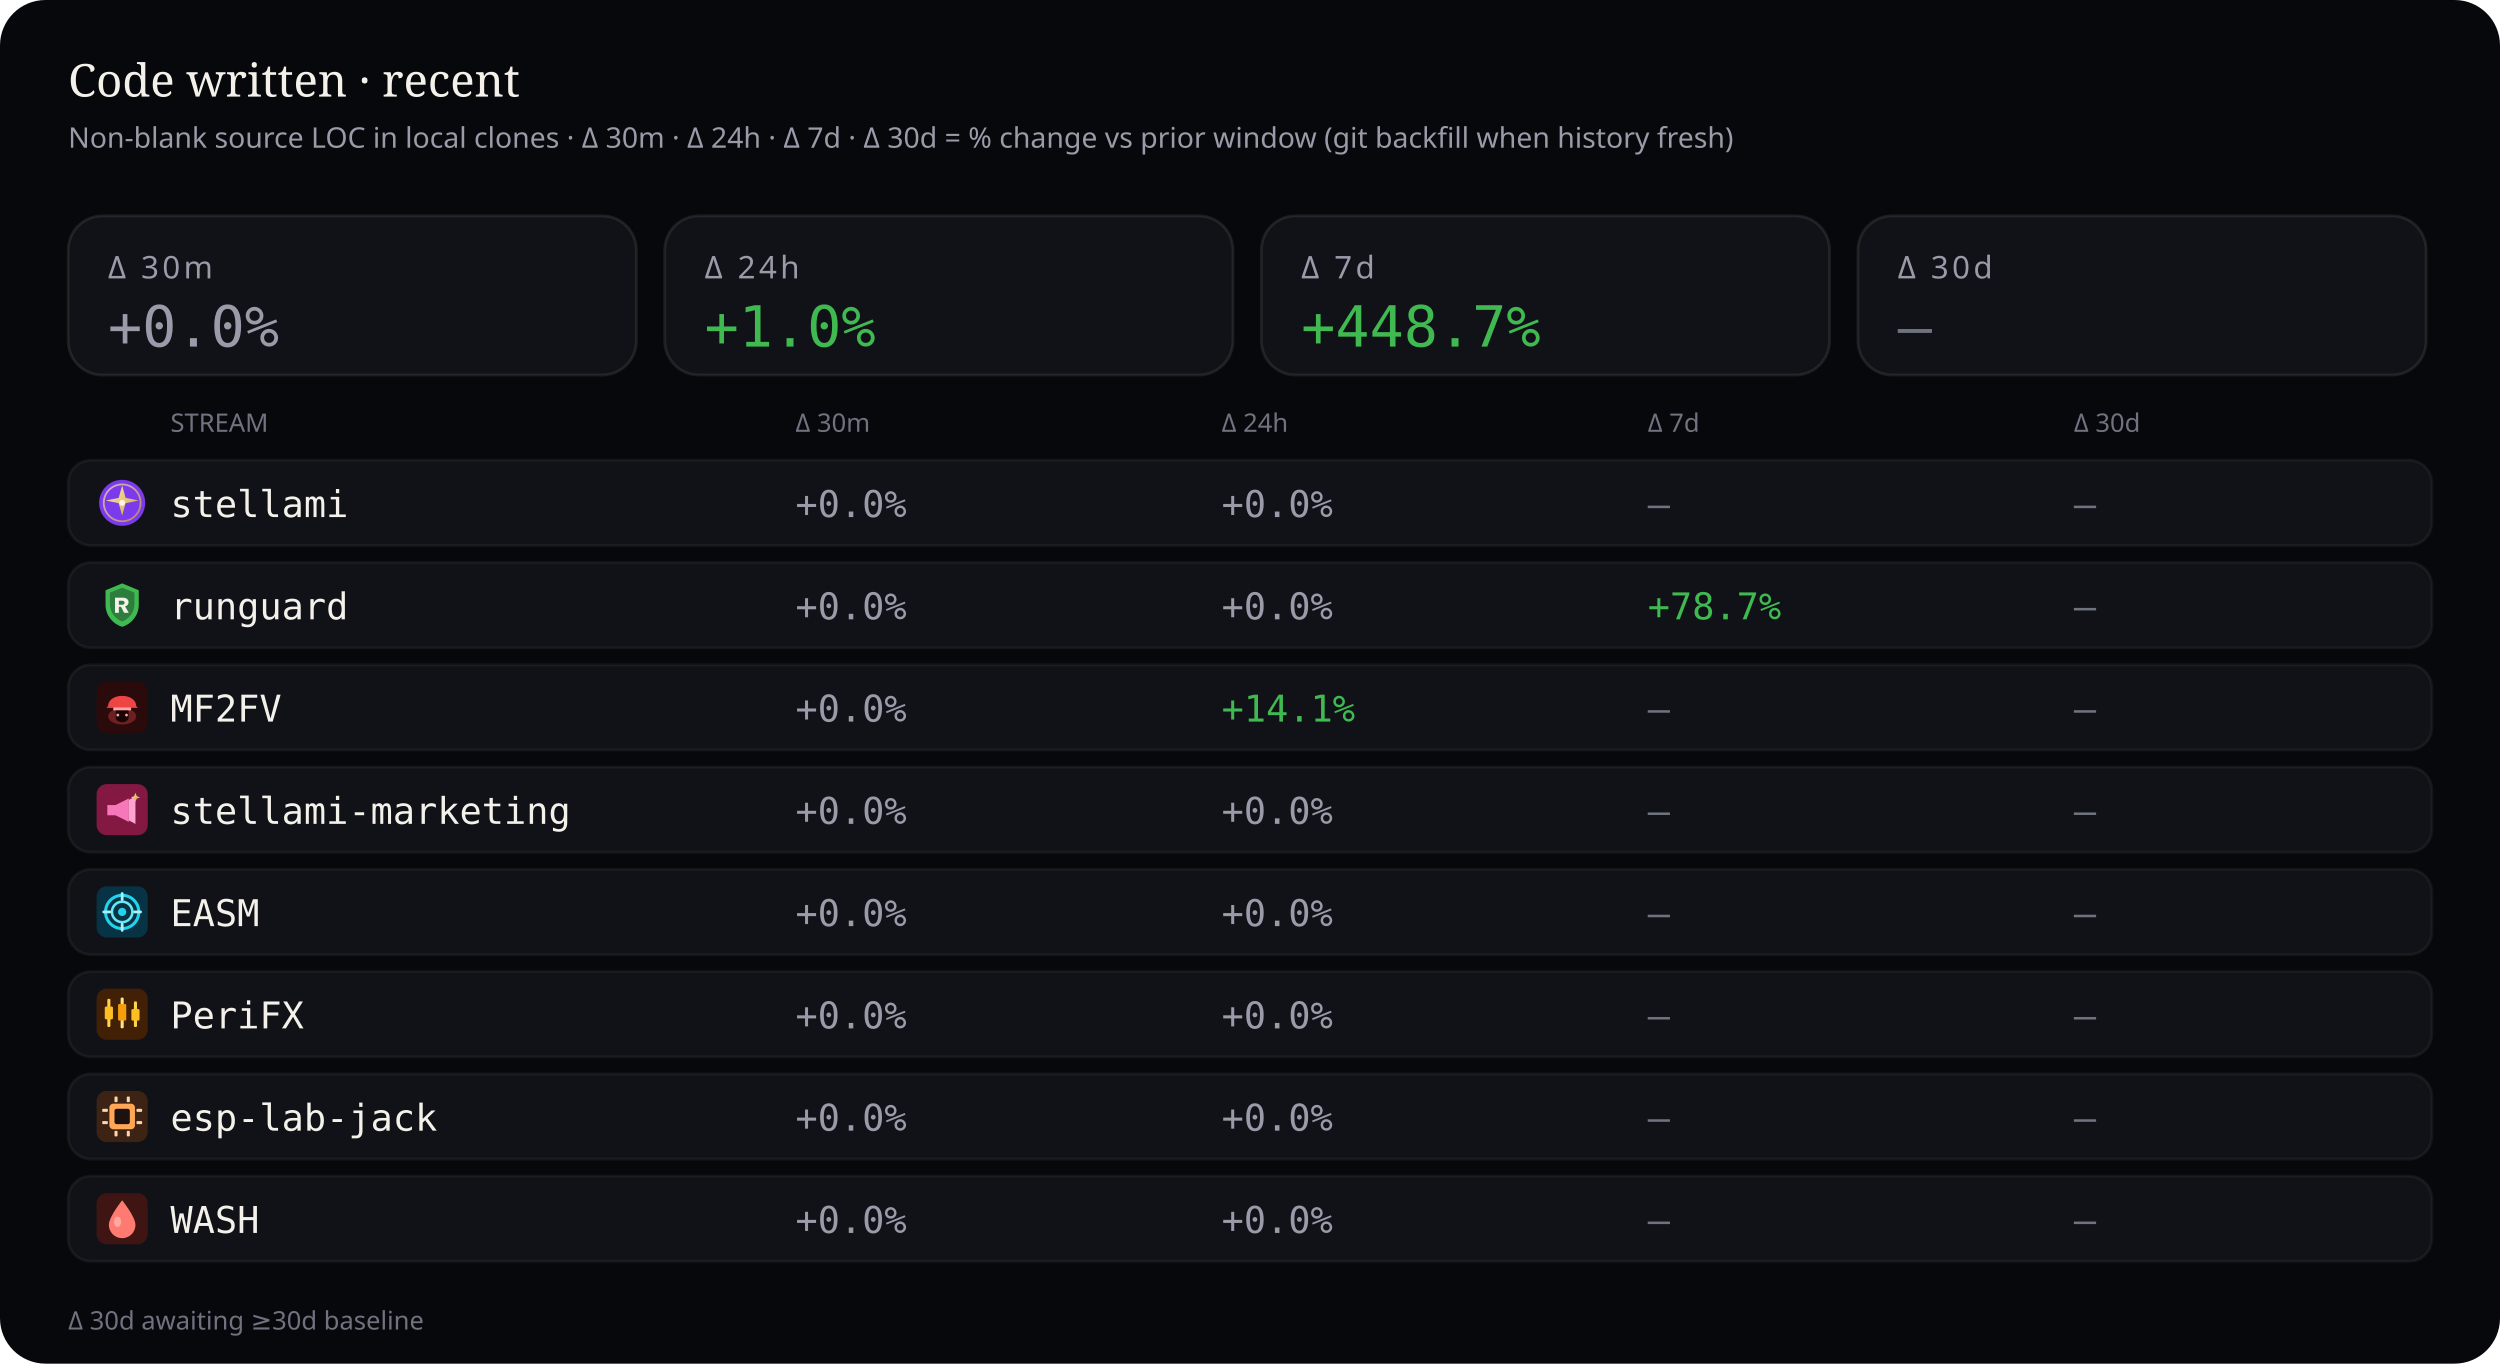
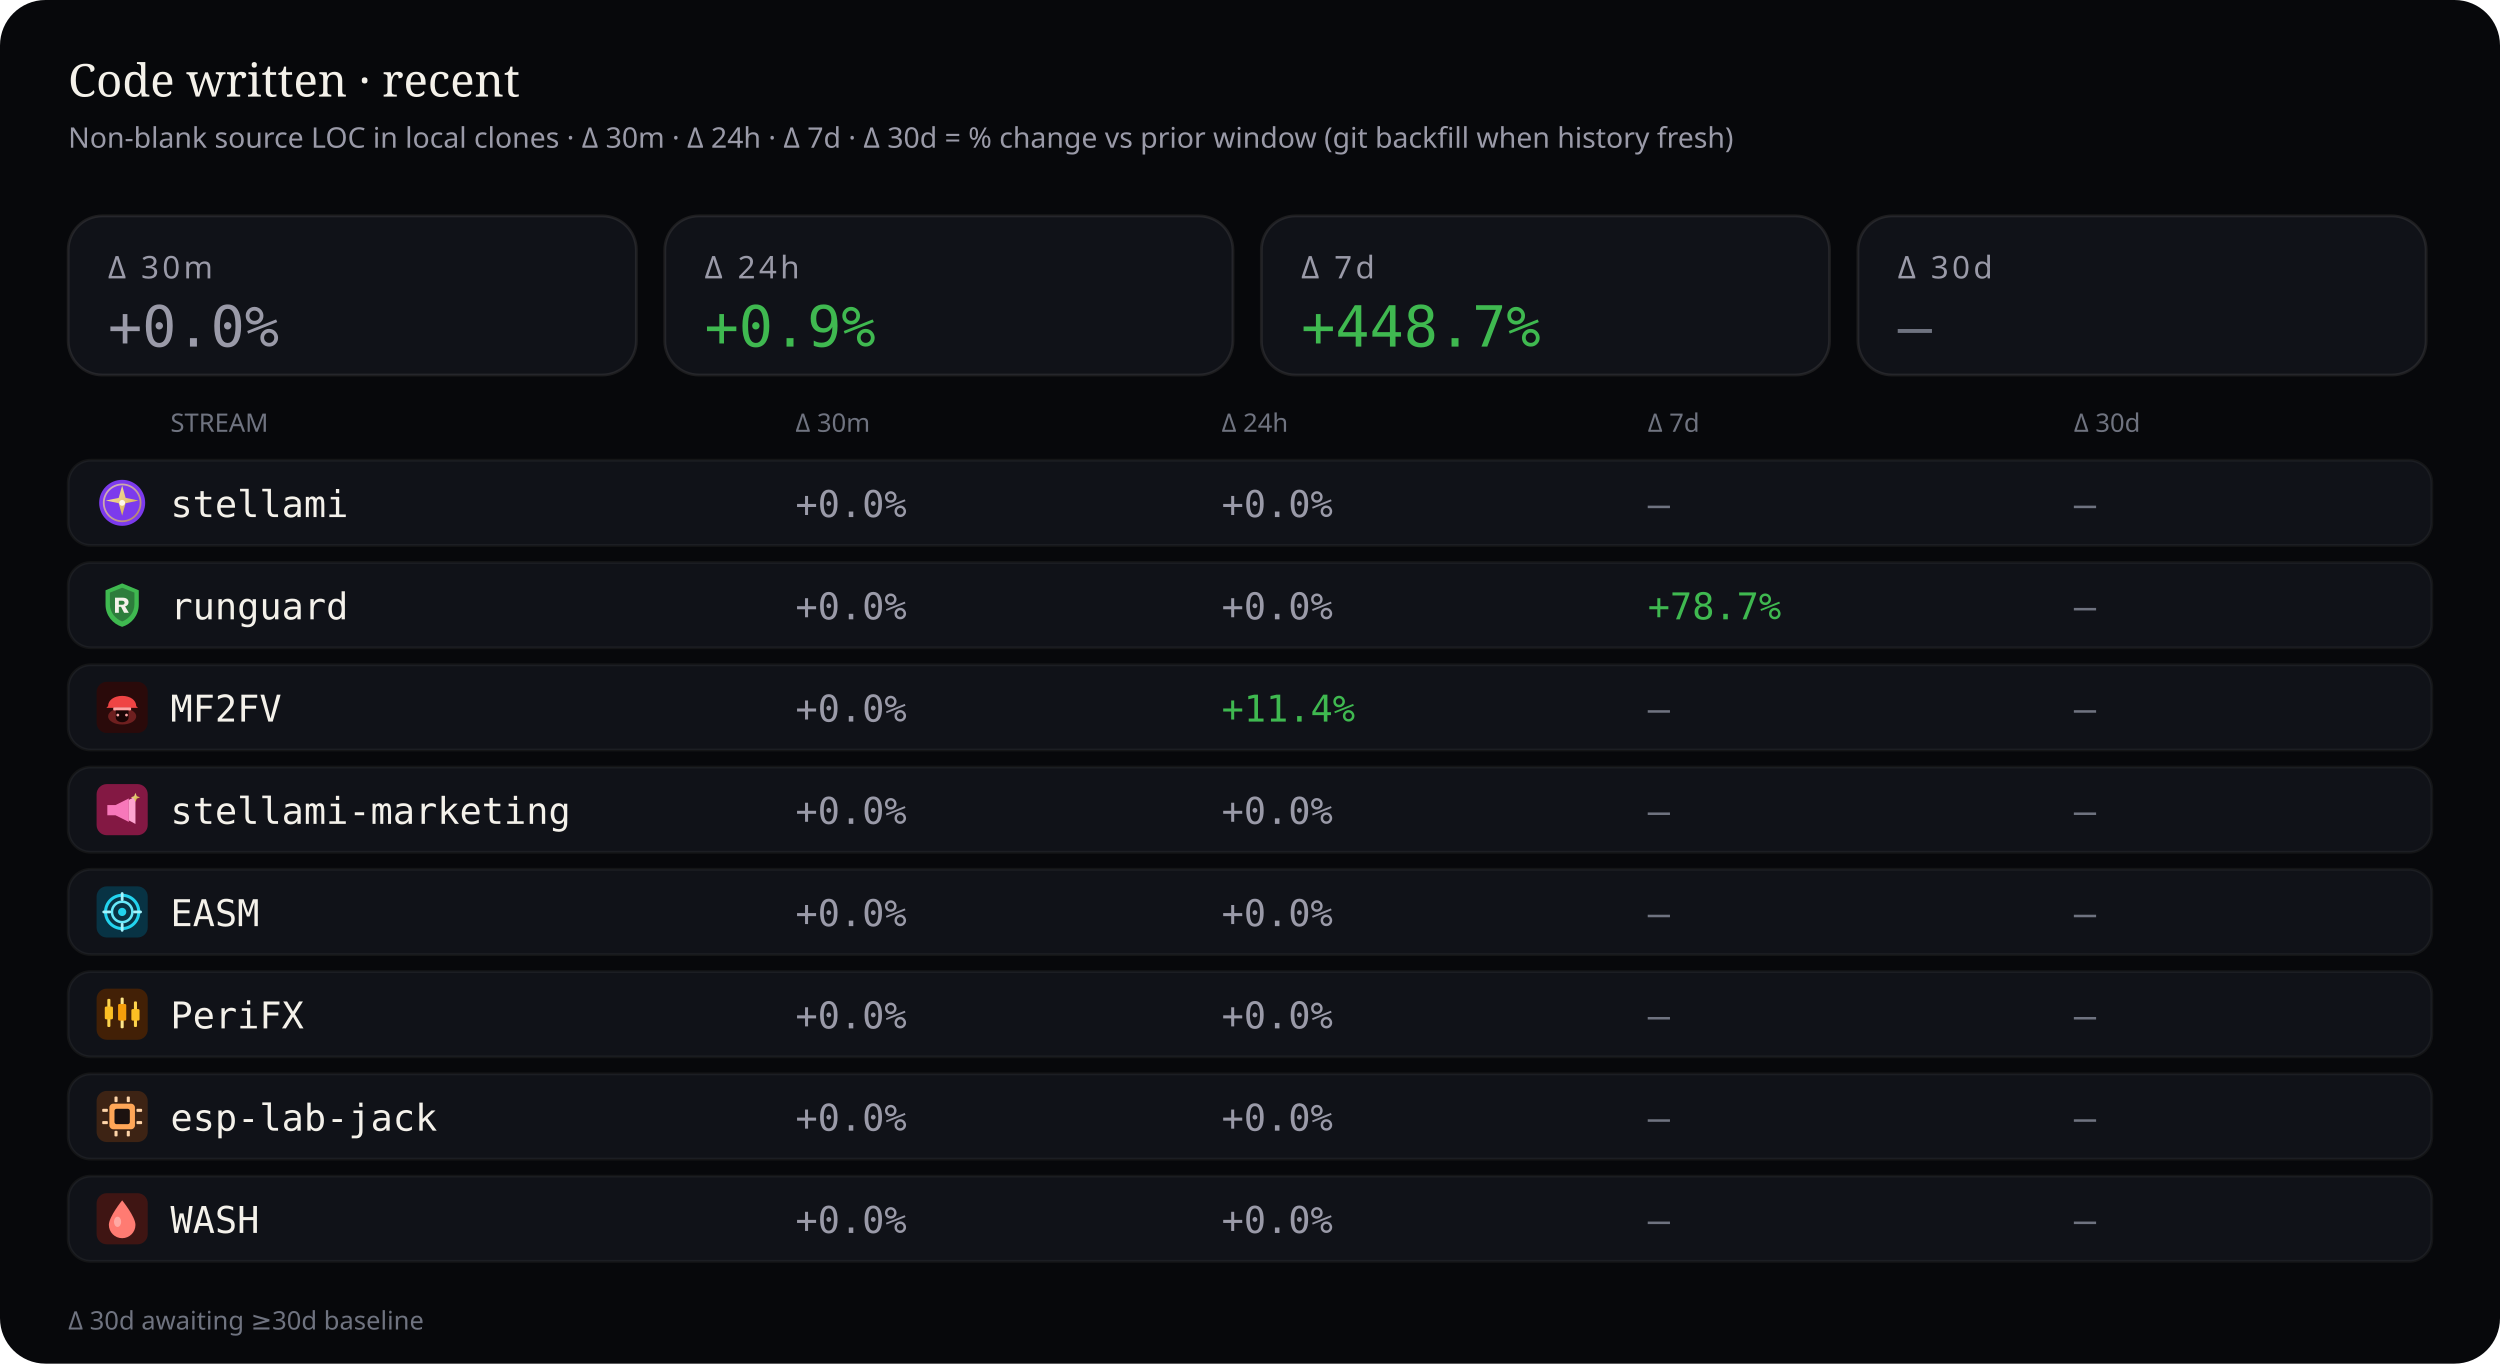
<svg xmlns="http://www.w3.org/2000/svg" viewBox="0 0 880 480" width="880" height="480" role="img" aria-label="Source code deltas — 30 minutes, 24 hours, 7 days, and 30 days">
  <rect width="880" height="480" rx="16" fill="#07080b" />
  <text x="24" y="34" fill="#f4f1ea" font-size="16" font-family="ui-serif, Georgia, serif">Code written · recent</text>
  <text x="24" y="52" fill="#9a9aa8" font-size="10" font-family="ui-sans-serif, system-ui, sans-serif">Non-blank source LOC in local clones · Δ 30m · Δ 24h · Δ 7d · Δ 30d = % change vs prior window (git backfill when history fresh)</text>
  <rect x="24" y="76" width="200" height="56" rx="12" fill="#101218" stroke="rgba(232,228,214,0.10)" />
  <text x="38" y="98" fill="#9a9aa8" font-size="11" font-family="ui-sans-serif, system-ui, sans-serif" letter-spacing="1.2">Δ 30m</text>
  <text x="38" y="122" fill="#9a9aa8" font-size="20" font-family="ui-monospace, SFMono-Regular, monospace">+0.0%</text>
  <rect x="234" y="76" width="200" height="56" rx="12" fill="#101218" stroke="rgba(232,228,214,0.10)" />
  <text x="248" y="98" fill="#9a9aa8" font-size="11" font-family="ui-sans-serif, system-ui, sans-serif" letter-spacing="1.2">Δ 24h</text>
-   <text x="248" y="122" fill="#3fb950" font-size="20" font-family="ui-monospace, SFMono-Regular, monospace">+1.0%</text>
+   <text x="248" y="122" fill="#3fb950" font-size="20" font-family="ui-monospace, SFMono-Regular, monospace">+0.9%</text>
  <rect x="444" y="76" width="200" height="56" rx="12" fill="#101218" stroke="rgba(232,228,214,0.10)" />
  <text x="458" y="98" fill="#9a9aa8" font-size="11" font-family="ui-sans-serif, system-ui, sans-serif" letter-spacing="1.2">Δ 7d</text>
  <text x="458" y="122" fill="#3fb950" font-size="20" font-family="ui-monospace, SFMono-Regular, monospace">+448.7%</text>
  <rect x="654" y="76" width="200" height="56" rx="12" fill="#101218" stroke="rgba(232,228,214,0.10)" />
  <text x="668" y="98" fill="#9a9aa8" font-size="11" font-family="ui-sans-serif, system-ui, sans-serif" letter-spacing="1.2">Δ 30d</text>
  <text x="668" y="122" fill="#6f7380" font-size="20" font-family="ui-monospace, SFMono-Regular, monospace">—</text>
  <text x="60" y="152" fill="#6f7380" font-size="9" font-family="ui-sans-serif, system-ui, sans-serif">STREAM</text>
  <text x="280" y="152" fill="#6f7380" font-size="9" font-family="ui-sans-serif, system-ui, sans-serif">Δ 30m</text>
  <text x="430" y="152" fill="#6f7380" font-size="9" font-family="ui-sans-serif, system-ui, sans-serif">Δ 24h</text>
  <text x="580" y="152" fill="#6f7380" font-size="9" font-family="ui-sans-serif, system-ui, sans-serif">Δ 7d</text>
  <text x="730" y="152" fill="#6f7380" font-size="9" font-family="ui-sans-serif, system-ui, sans-serif">Δ 30d</text>
  <rect x="24" y="162" width="832" height="30" rx="8" fill="#101218" stroke="rgba(232,228,214,0.06)" />
  <g id="stream_logo_stellami" class="stream_logo" data-stream="stellami" transform="translate(34.0,168.0) scale(0.9)" opacity="1.0">
    <defs>
      <linearGradient id="stream_logo_stellami-stellami-gold" x1="0%" y1="0%" x2="100%" y2="100%">
        <stop offset="0%" stop-color="#f5e6a8" />
        <stop offset="55%" stop-color="#e8c57a" />
        <stop offset="100%" stop-color="#c9a227" />
      </linearGradient>
    </defs>
    <circle cx="10" cy="10" r="9" fill="#7c3aed" />
    <circle cx="10" cy="10" r="7.2" fill="none" stroke="url(#stream_logo_stellami-stellami-gold)" stroke-width="0.7" opacity=".7" />
    <path fill="url(#stream_logo_stellami-stellami-gold)" d="M10 3.2 L11.35 8.05 L16.4 9.1 L11.35 10.15 L10 15 L8.65 10.15 L3.6 9.1 L8.65 8.05 Z" />
    <circle cx="10" cy="10" r="1.15" fill="#fff8e8" />
  </g>
  <use class="stream_logo" data-stream="stellami" href="#stream_logo_stellami" x="34.0" y="168.0" width="18" height="18" opacity="0" />
  <text x="60" y="182" fill="#f4f1ea" font-size="13" font-family="ui-monospace, SFMono-Regular, monospace">stellami</text>
  <text x="280" y="182" fill="#9a9aa8" font-size="13" font-family="ui-monospace, SFMono-Regular, monospace">+0.0%</text>
  <text x="430" y="182" fill="#9a9aa8" font-size="13" font-family="ui-monospace, SFMono-Regular, monospace">+0.0%</text>
  <text x="580" y="182" fill="#6f7380" font-size="13" font-family="ui-monospace, SFMono-Regular, monospace">—</text>
  <text x="730" y="182" fill="#6f7380" font-size="13" font-family="ui-monospace, SFMono-Regular, monospace">—</text>
  <rect x="24" y="198" width="832" height="30" rx="8" fill="#101218" stroke="rgba(232,228,214,0.06)" />
  <g id="stream_logo_runguard" class="stream_logo" data-stream="runguard" transform="translate(34.0,204.0) scale(0.9)" opacity="1.0">
    <path fill="#3fb950" d="M10 1.5 L16.5 4.2 V9.8 C16.5 14.1 13.6 17.4 10 18.5 C6.4 17.4 3.5 14.1 3.5 9.8 V4.2 Z" />
    <path fill="#0d1117" fill-opacity=".35" d="M10 3.2 L14.8 5.1 V9.7 C14.8 12.9 12.6 15.4 10 16.4 C7.4 15.4 5.2 12.9 5.2 9.7 V5.1 Z" />
    <path fill="#f4f1ea" d="M7.2 7.1h3.1c1.35 0 2.2.7 2.2 1.75 0 .85-.5 1.45-1.35 1.65L12.6 13h-1.85l-1.2-2.35H8.7V13H7.2V7.1zm1.5 1.2v1.55h1.35c.55 0 .9-.28.9-.75s-.35-.8-.9-.8H8.7z" />
  </g>
  <use class="stream_logo" data-stream="runguard" href="#stream_logo_runguard" x="34.0" y="204.0" width="18" height="18" opacity="0" />
  <text x="60" y="218" fill="#f4f1ea" font-size="13" font-family="ui-monospace, SFMono-Regular, monospace">runguard</text>
  <text x="280" y="218" fill="#9a9aa8" font-size="13" font-family="ui-monospace, SFMono-Regular, monospace">+0.0%</text>
  <text x="430" y="218" fill="#9a9aa8" font-size="13" font-family="ui-monospace, SFMono-Regular, monospace">+0.0%</text>
  <text x="580" y="218" fill="#3fb950" font-size="13" font-family="ui-monospace, SFMono-Regular, monospace">+78.7%</text>
  <text x="730" y="218" fill="#6f7380" font-size="13" font-family="ui-monospace, SFMono-Regular, monospace">—</text>
  <rect x="24" y="234" width="832" height="30" rx="8" fill="#101218" stroke="rgba(232,228,214,0.06)" />
  <g id="stream_logo_mf2fv" class="stream_logo" data-stream="mf2fv" transform="translate(34.0,240.0) scale(0.9)" opacity="1.0">
    <rect width="20" height="20" rx="4" fill="#2a0a0a" />
    <ellipse cx="10" cy="13.5" rx="5.5" ry="3.2" fill="#ef4444" opacity=".35" />
    <path fill="#ef4444" d="M4.5 9.5 C4.5 7.2 6.8 5.5 10 5.5 S15.5 7.2 15.5 9.5 L16.2 10.2 H3.8 Z" />
    <rect x="6.5" y="10" width="7" height="1.2" rx="0.4" fill="#fca5a5" />
    <path fill="#1a0505" d="M7.5 11.2 h5 v2.8 c0 1-1.1 1.8-2.5 1.8 s-2.5-.8-2.5-1.8 v-2.8z" />
    <circle cx="8.3" cy="13" r="0.55" fill="#fca5a5" />
    <circle cx="11.7" cy="13" r="0.55" fill="#fca5a5" />
  </g>
  <use class="stream_logo" data-stream="mf2fv" href="#stream_logo_mf2fv" x="34.0" y="240.0" width="18" height="18" opacity="0" />
  <text x="60" y="254" fill="#f4f1ea" font-size="13" font-family="ui-monospace, SFMono-Regular, monospace">MF2FV</text>
  <text x="280" y="254" fill="#9a9aa8" font-size="13" font-family="ui-monospace, SFMono-Regular, monospace">+0.0%</text>
-   <text x="430" y="254" fill="#3fb950" font-size="13" font-family="ui-monospace, SFMono-Regular, monospace">+14.1%</text>
+   <text x="430" y="254" fill="#3fb950" font-size="13" font-family="ui-monospace, SFMono-Regular, monospace">+11.4%</text>
  <text x="580" y="254" fill="#6f7380" font-size="13" font-family="ui-monospace, SFMono-Regular, monospace">—</text>
  <text x="730" y="254" fill="#6f7380" font-size="13" font-family="ui-monospace, SFMono-Regular, monospace">—</text>
  <rect x="24" y="270" width="832" height="30" rx="8" fill="#101218" stroke="rgba(232,228,214,0.06)" />
  <g id="stream_logo_stellami-marketing" class="stream_logo" data-stream="stellami-marketing" transform="translate(34.0,276.0) scale(0.9)" opacity="1.0">
    <defs>
      <linearGradient id="stream_logo_stellami-marketing-smkt-gold" x1="0%" y1="0%" x2="100%" y2="100%">
        <stop offset="0%" stop-color="#f5e6a8" />
        <stop offset="100%" stop-color="#c9a227" />
      </linearGradient>
    </defs>
    <rect width="20" height="20" rx="4" fill="#831843" />
    <path fill="#f778ba" d="M4.2 8.2h3.2l5.2-2.6v9.2l-5.2-2.6H4.2z" />
    <path fill="#fda4d0" d="M12.6 6.2l2.6-1.4v10.8l-2.6-1.4z" />
    <path fill="url(#stream_logo_stellami-marketing-smkt-gold)" d="M15.2 3.4 L15.7 4.7 L17 5.2 L15.7 5.7 L15.2 7 L14.7 5.7 L13.4 5.2 L14.7 4.7 Z" />
  </g>
  <use class="stream_logo" data-stream="stellami-marketing" href="#stream_logo_stellami-marketing" x="34.0" y="276.0" width="18" height="18" opacity="0" />
  <text x="60" y="290" fill="#f4f1ea" font-size="13" font-family="ui-monospace, SFMono-Regular, monospace">stellami-marketing</text>
  <text x="280" y="290" fill="#9a9aa8" font-size="13" font-family="ui-monospace, SFMono-Regular, monospace">+0.0%</text>
  <text x="430" y="290" fill="#9a9aa8" font-size="13" font-family="ui-monospace, SFMono-Regular, monospace">+0.0%</text>
  <text x="580" y="290" fill="#6f7380" font-size="13" font-family="ui-monospace, SFMono-Regular, monospace">—</text>
  <text x="730" y="290" fill="#6f7380" font-size="13" font-family="ui-monospace, SFMono-Regular, monospace">—</text>
  <rect x="24" y="306" width="832" height="30" rx="8" fill="#101218" stroke="rgba(232,228,214,0.06)" />
  <g id="stream_logo_easm" class="stream_logo" data-stream="easm" transform="translate(34.0,312.0) scale(0.9)" opacity="1.0">
    <rect width="20" height="20" rx="4" fill="#083344" />
    <circle cx="10" cy="10" r="6.5" fill="none" stroke="#22d3ee" stroke-width="1.2" />
    <circle cx="10" cy="10" r="4" fill="none" stroke="#67e8f9" stroke-width="1" />
    <circle cx="10" cy="10" r="1.6" fill="#22d3ee" />
    <path d="M10 2.8 V5.2 M10 14.8 V17.2 M2.8 10 H5.2 M14.8 10 H17.2" stroke="#a5f3fc" stroke-width="1.1" stroke-linecap="round" />
  </g>
  <use class="stream_logo" data-stream="easm" href="#stream_logo_easm" x="34.0" y="312.0" width="18" height="18" opacity="0" />
  <text x="60" y="326" fill="#f4f1ea" font-size="13" font-family="ui-monospace, SFMono-Regular, monospace">EASM</text>
  <text x="280" y="326" fill="#9a9aa8" font-size="13" font-family="ui-monospace, SFMono-Regular, monospace">+0.0%</text>
  <text x="430" y="326" fill="#9a9aa8" font-size="13" font-family="ui-monospace, SFMono-Regular, monospace">+0.0%</text>
  <text x="580" y="326" fill="#6f7380" font-size="13" font-family="ui-monospace, SFMono-Regular, monospace">—</text>
  <text x="730" y="326" fill="#6f7380" font-size="13" font-family="ui-monospace, SFMono-Regular, monospace">—</text>
  <rect x="24" y="342" width="832" height="30" rx="8" fill="#101218" stroke="rgba(232,228,214,0.06)" />
  <g id="stream_logo_peri" class="stream_logo" data-stream="peri" transform="translate(34.0,348.0) scale(0.9)" opacity="1.0">
    <rect width="20" height="20" rx="4" fill="#422006" />
    <rect x="4.2" y="4" width="1.2" height="11" rx="0.4" fill="#fcd34d" />
    <rect x="3.2" y="7" width="3.2" height="5" rx="0.5" fill="#fbbf24" />
    <rect x="9.4" y="3.5" width="1.2" height="12" rx="0.4" fill="#fde68a" />
    <rect x="8.4" y="6" width="3.2" height="6.5" rx="0.5" fill="#f59e0b" />
    <rect x="14.6" y="5" width="1.2" height="10" rx="0.4" fill="#fcd34d" />
    <rect x="13.6" y="8" width="3.2" height="4.5" rx="0.5" fill="#fbbf24" />
  </g>
  <use class="stream_logo" data-stream="peri" href="#stream_logo_peri" x="34.0" y="348.0" width="18" height="18" opacity="0" />
  <text x="60" y="362" fill="#f4f1ea" font-size="13" font-family="ui-monospace, SFMono-Regular, monospace">PeriFX</text>
  <text x="280" y="362" fill="#9a9aa8" font-size="13" font-family="ui-monospace, SFMono-Regular, monospace">+0.0%</text>
  <text x="430" y="362" fill="#9a9aa8" font-size="13" font-family="ui-monospace, SFMono-Regular, monospace">+0.0%</text>
  <text x="580" y="362" fill="#6f7380" font-size="13" font-family="ui-monospace, SFMono-Regular, monospace">—</text>
  <text x="730" y="362" fill="#6f7380" font-size="13" font-family="ui-monospace, SFMono-Regular, monospace">—</text>
  <rect x="24" y="378" width="832" height="30" rx="8" fill="#101218" stroke="rgba(232,228,214,0.06)" />
  <g id="stream_logo_esp-lab-jack" class="stream_logo" data-stream="esp-lab-jack" transform="translate(34.0,384.0) scale(0.9)" opacity="1.0">
    <rect width="20" height="20" rx="4" fill="#3d2314" />
    <rect x="5" y="5" width="10" height="10" rx="1.5" fill="#ffa657" />
    <rect x="7" y="7" width="6" height="6" rx="0.8" fill="#1c1210" />
    <rect x="2.2" y="7" width="2.2" height="1.2" rx="0.3" fill="#ffd4a8" />
    <rect x="2.2" y="11.8" width="2.2" height="1.2" rx="0.3" fill="#ffd4a8" />
    <rect x="15.6" y="7" width="2.2" height="1.2" rx="0.3" fill="#ffd4a8" />
    <rect x="15.6" y="11.8" width="2.2" height="1.2" rx="0.3" fill="#ffd4a8" />
    <rect x="7" y="2.2" width="1.2" height="2.2" rx="0.3" fill="#ffd4a8" />
    <rect x="11.8" y="2.2" width="1.2" height="2.2" rx="0.3" fill="#ffd4a8" />
    <rect x="7" y="15.6" width="1.2" height="2.2" rx="0.3" fill="#ffd4a8" />
    <rect x="11.8" y="15.6" width="1.2" height="2.2" rx="0.3" fill="#ffd4a8" />
  </g>
  <use class="stream_logo" data-stream="esp-lab-jack" href="#stream_logo_esp-lab-jack" x="34.0" y="384.0" width="18" height="18" opacity="0" />
  <text x="60" y="398" fill="#f4f1ea" font-size="13" font-family="ui-monospace, SFMono-Regular, monospace">esp-lab-jack</text>
  <text x="280" y="398" fill="#9a9aa8" font-size="13" font-family="ui-monospace, SFMono-Regular, monospace">+0.0%</text>
  <text x="430" y="398" fill="#9a9aa8" font-size="13" font-family="ui-monospace, SFMono-Regular, monospace">+0.0%</text>
  <text x="580" y="398" fill="#6f7380" font-size="13" font-family="ui-monospace, SFMono-Regular, monospace">—</text>
  <text x="730" y="398" fill="#6f7380" font-size="13" font-family="ui-monospace, SFMono-Regular, monospace">—</text>
  <rect x="24" y="414" width="832" height="30" rx="8" fill="#101218" stroke="rgba(232,228,214,0.06)" />
  <g id="stream_logo_wash" class="stream_logo" data-stream="wash" transform="translate(34.0,420.0) scale(0.9)" opacity="1.0">
    <rect width="20" height="20" rx="4" fill="#3f1513" />
    <path fill="#ff7b72" d="M10 2.8 C10 2.8 15.2 9.2 15.2 12.4 A5.2 5.2 0 0 1 4.8 12.4 C4.8 9.2 10 2.8 10 2.8 Z" />
    <ellipse cx="8.2" cy="11.2" rx="1.4" ry="2" fill="#ffd0cc" opacity=".55" />
  </g>
  <use class="stream_logo" data-stream="wash" href="#stream_logo_wash" x="34.0" y="420.0" width="18" height="18" opacity="0" />
  <text x="60" y="434" fill="#f4f1ea" font-size="13" font-family="ui-monospace, SFMono-Regular, monospace">WASH</text>
  <text x="280" y="434" fill="#9a9aa8" font-size="13" font-family="ui-monospace, SFMono-Regular, monospace">+0.0%</text>
  <text x="430" y="434" fill="#9a9aa8" font-size="13" font-family="ui-monospace, SFMono-Regular, monospace">+0.0%</text>
  <text x="580" y="434" fill="#6f7380" font-size="13" font-family="ui-monospace, SFMono-Regular, monospace">—</text>
  <text x="730" y="434" fill="#6f7380" font-size="13" font-family="ui-monospace, SFMono-Regular, monospace">—</text>
  <text x="24" y="468" fill="#6f7380" font-size="9" font-family="ui-sans-serif, system-ui, sans-serif">Δ 30d awaiting ≥30d baseline</text>
</svg>
